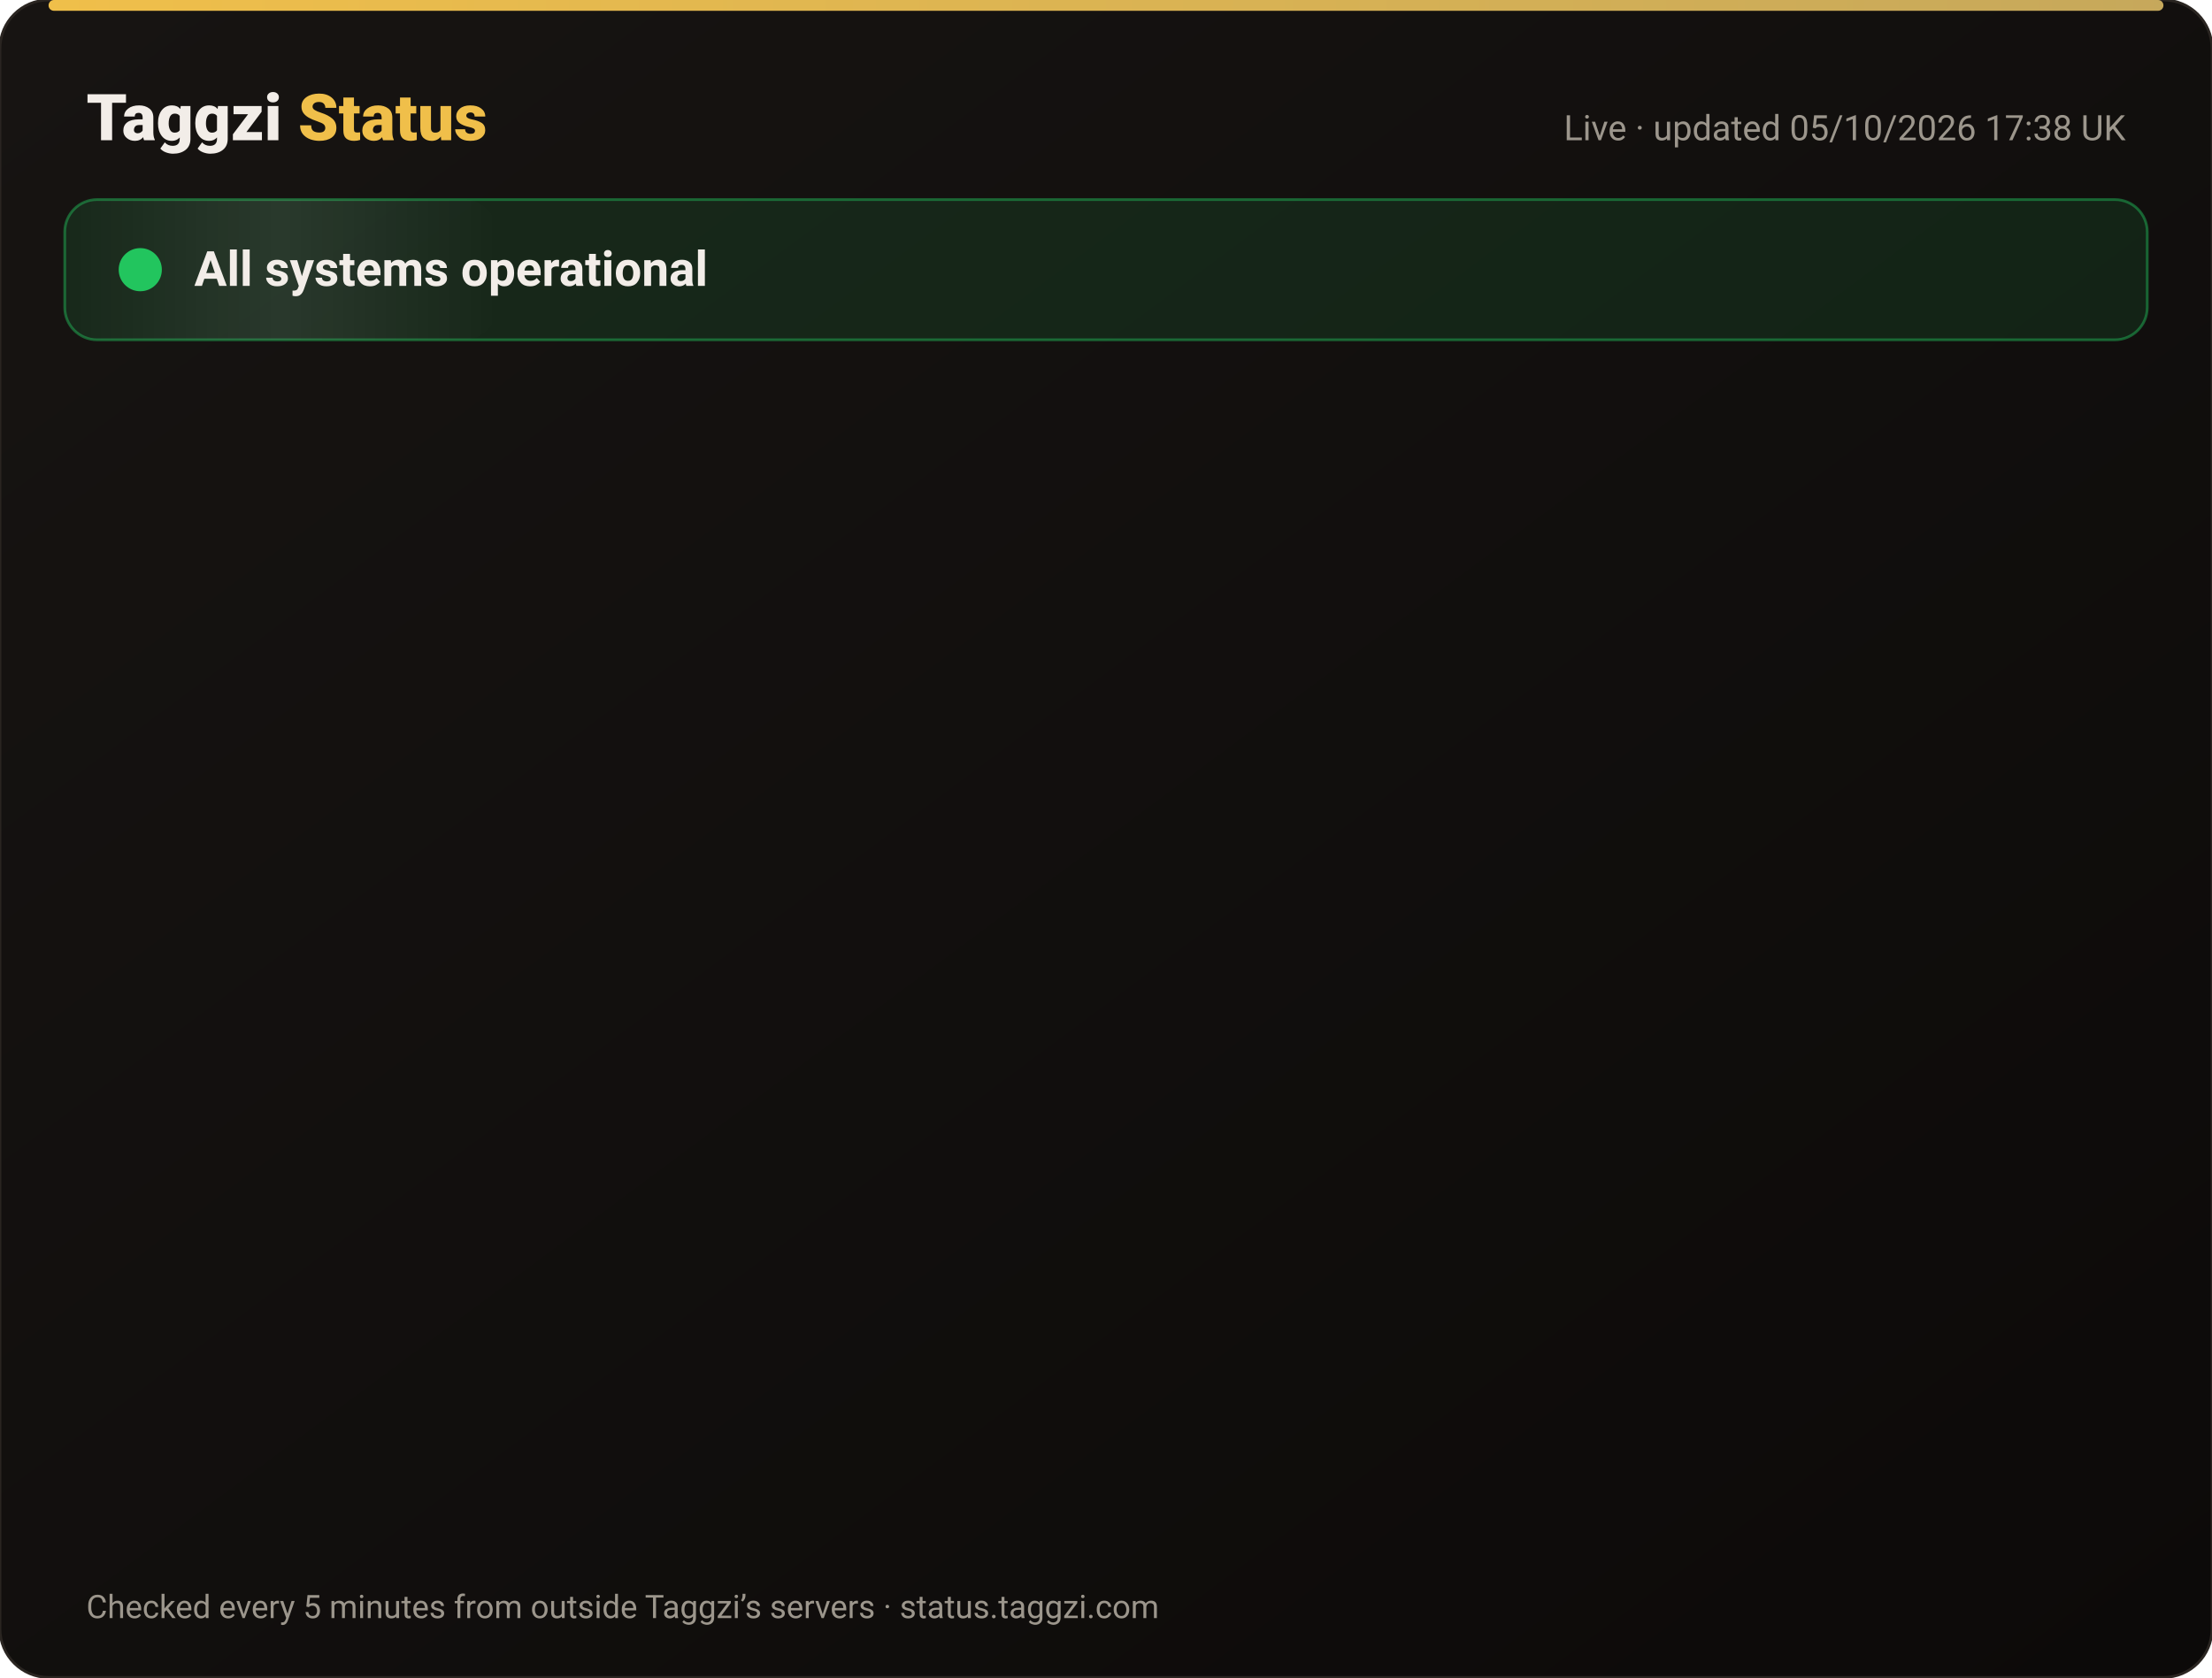
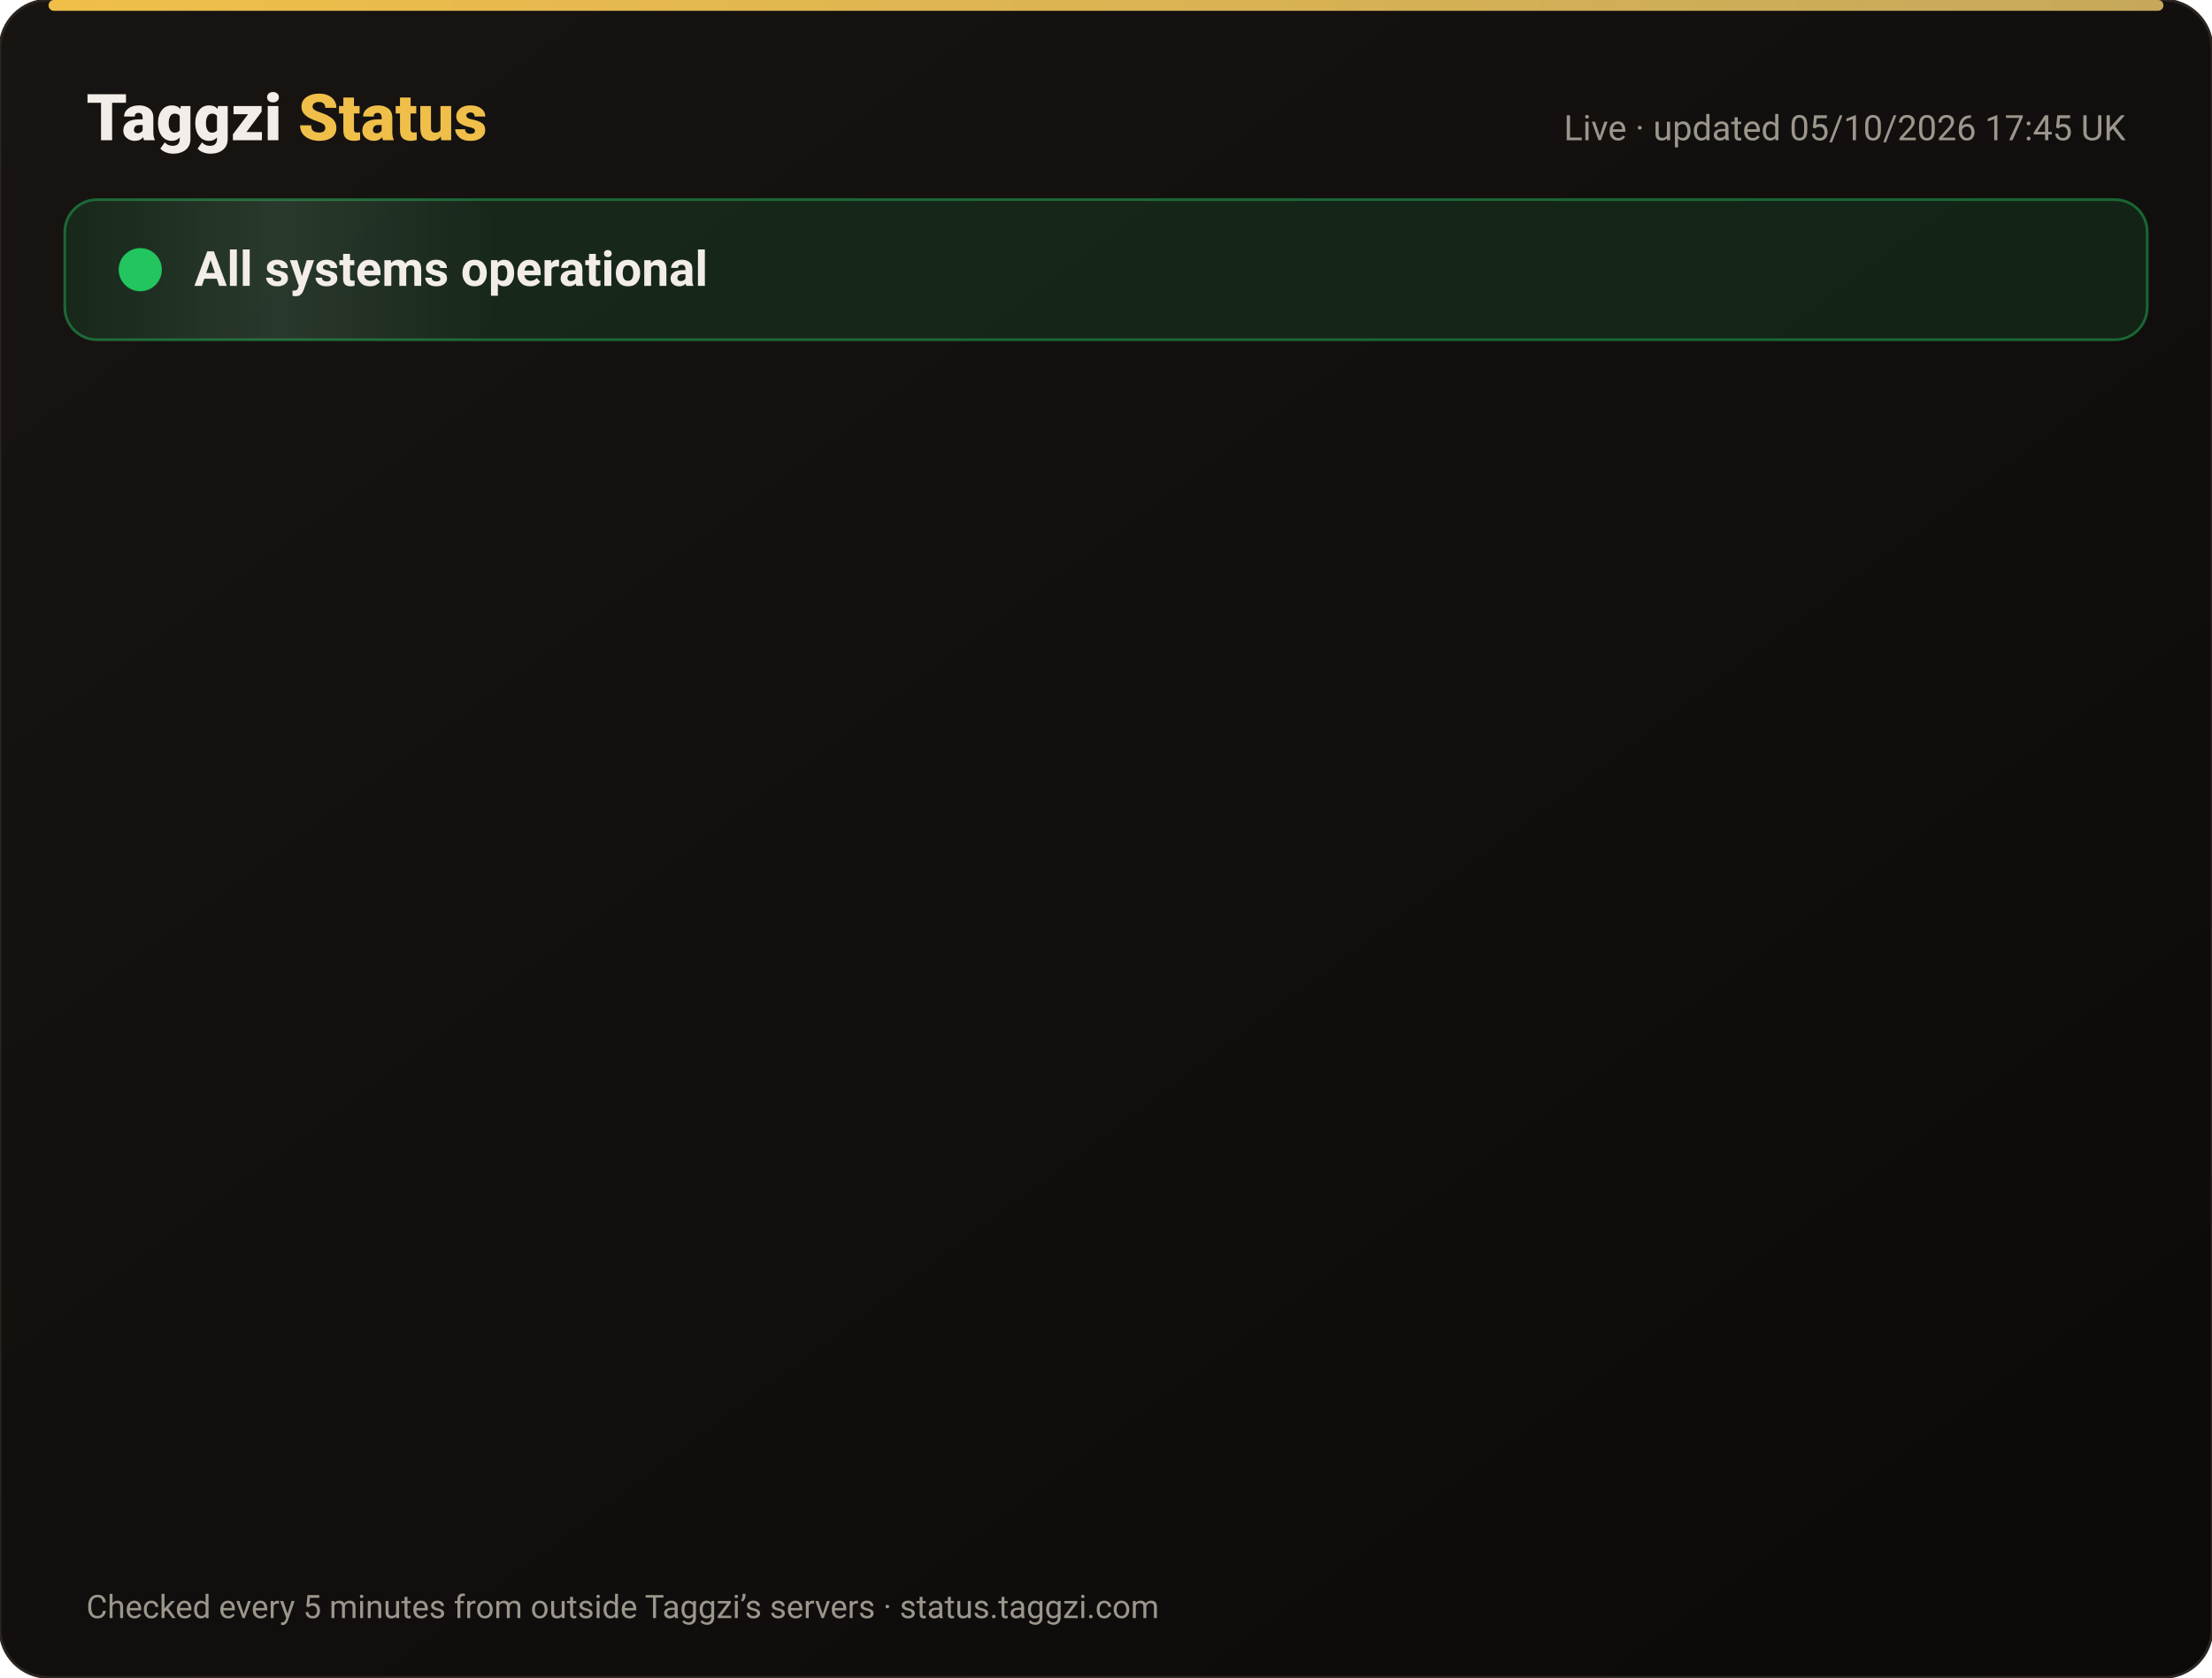
<svg xmlns="http://www.w3.org/2000/svg" width="820" height="622" viewBox="0 0 820 622" font-family="-apple-system,Segoe UI,Roboto,Helvetica,Arial,sans-serif">
  <defs>
    <linearGradient id="bg" x1="0" y1="0" x2="1" y2="1">
      <stop offset="0" stop-color="#171412" />
      <stop offset="1" stop-color="#0C0A09" />
    </linearGradient>
    <linearGradient id="gold" x1="0" x2="1">
      <stop offset="0" stop-color="#F0BF4A" />
      <stop offset="1" stop-color="#c6a85b" />
    </linearGradient>
    <linearGradient id="shine" x1="0" x2="1">
      <stop offset="0" stop-color="#fff" stop-opacity="0" />
      <stop offset=".5" stop-color="#fff" stop-opacity=".08" />
      <stop offset="1" stop-color="#fff" stop-opacity="0" />
    </linearGradient>
  </defs>
  <rect width="820" height="622" rx="18" fill="url(#bg)" stroke="#2a2521" />
  <rect x="18" y="0" width="784" height="4" rx="2" fill="url(#gold)" />
  <text x="32" y="52" font-size="24" font-weight="800" fill="#F2EDE8">Taggzi <tspan fill="#F0BF4A">Status</tspan>
  </text>
-   <text x="788" y="52" font-size="13" fill="#9C968C" text-anchor="end">Live · updated 05/10/2026 17:38 UK</text>
+   <text x="788" y="52" font-size="13" fill="#9C968C" text-anchor="end">Live · updated 05/10/2026 17:45 UK</text>
  <rect x="24" y="74" width="772" height="52" rx="12" fill="#22c55e" fill-opacity=".12" stroke="#22c55e" stroke-opacity=".45" />
  <rect x="24" y="74" width="160" height="52" rx="12" fill="url(#shine)">
    <animate attributeName="x" from="-160" to="820" dur="4s" repeatCount="indefinite" />
  </rect>
  <circle cx="52" cy="100" r="7" fill="#22c55e" />
  <circle cx="52" cy="100" r="7" fill="none" stroke="#22c55e" stroke-width="2">
    <animate attributeName="r" values="7;15;7" dur="2s" repeatCount="indefinite" />
    <animate attributeName="opacity" values=".9;0;.9" dur="2s" repeatCount="indefinite" />
  </circle>
  <text x="72" y="106" font-size="18" font-weight="700" fill="#F2EDE8">All systems operational</text>
  <g opacity="0">
    <animate attributeName="opacity" from="0" to="1" begin="0.00s" dur=".6s" fill="freeze" />
    <line x1="32" y1="188" x2="788" y2="188" stroke="#2a2521" />
    <circle cx="44" cy="166" r="6" fill="#22c55e">
      <animate attributeName="opacity" values="1;.45;1" dur="2.4s" begin="0.00s" repeatCount="indefinite" />
    </circle>
    <text x="62" y="171" font-size="15" font-weight="650" fill="#F2EDE8">Website</text>
    <text x="630" y="171" font-size="13" fill="#9C968C" text-anchor="end">100.00% uptime</text>
    <rect x="648" y="154" width="140" height="24" rx="12" fill="#22c55e" fill-opacity=".14" stroke="#22c55e" stroke-opacity=".5" />
    <text x="718" y="171" font-size="12" font-weight="700" fill="#22c55e" text-anchor="middle">Operational</text>
  </g>
  <g opacity="0">
    <animate attributeName="opacity" from="0" to="1" begin="0.15s" dur=".6s" fill="freeze" />
    <line x1="32" y1="234" x2="788" y2="234" stroke="#2a2521" />
    <circle cx="44" cy="212" r="6" fill="#22c55e">
      <animate attributeName="opacity" values="1;.45;1" dur="2.4s" begin="0.15s" repeatCount="indefinite" />
    </circle>
    <text x="62" y="217" font-size="15" font-weight="650" fill="#F2EDE8">Tag scans</text>
    <text x="630" y="217" font-size="13" fill="#9C968C" text-anchor="end">100.00% uptime</text>
    <rect x="648" y="200" width="140" height="24" rx="12" fill="#22c55e" fill-opacity=".14" stroke="#22c55e" stroke-opacity=".5" />
    <text x="718" y="217" font-size="12" font-weight="700" fill="#22c55e" text-anchor="middle">Operational</text>
  </g>
  <g opacity="0">
    <animate attributeName="opacity" from="0" to="1" begin="0.30s" dur=".6s" fill="freeze" />
    <line x1="32" y1="280" x2="788" y2="280" stroke="#2a2521" />
    <circle cx="44" cy="258" r="6" fill="#22c55e">
      <animate attributeName="opacity" values="1;.45;1" dur="2.4s" begin="0.30s" repeatCount="indefinite" />
    </circle>
    <text x="62" y="263" font-size="15" font-weight="650" fill="#F2EDE8">Manual tag lookup</text>
    <text x="630" y="263" font-size="13" fill="#9C968C" text-anchor="end">100.00% uptime</text>
    <rect x="648" y="246" width="140" height="24" rx="12" fill="#22c55e" fill-opacity=".14" stroke="#22c55e" stroke-opacity=".5" />
    <text x="718" y="263" font-size="12" font-weight="700" fill="#22c55e" text-anchor="middle">Operational</text>
  </g>
  <g opacity="0">
    <animate attributeName="opacity" from="0" to="1" begin="0.45s" dur=".6s" fill="freeze" />
    <line x1="32" y1="326" x2="788" y2="326" stroke="#2a2521" />
    <circle cx="44" cy="304" r="6" fill="#22c55e">
      <animate attributeName="opacity" values="1;.45;1" dur="2.4s" begin="0.45s" repeatCount="indefinite" />
    </circle>
    <text x="62" y="309" font-size="15" font-weight="650" fill="#F2EDE8">App &amp; login</text>
    <text x="630" y="309" font-size="13" fill="#9C968C" text-anchor="end">100.00% uptime</text>
    <rect x="648" y="292" width="140" height="24" rx="12" fill="#22c55e" fill-opacity=".14" stroke="#22c55e" stroke-opacity=".5" />
    <text x="718" y="309" font-size="12" font-weight="700" fill="#22c55e" text-anchor="middle">Operational</text>
  </g>
  <g opacity="0">
    <animate attributeName="opacity" from="0" to="1" begin="0.60s" dur=".6s" fill="freeze" />
    <line x1="32" y1="372" x2="788" y2="372" stroke="#2a2521" />
    <circle cx="44" cy="350" r="6" fill="#22c55e">
      <animate attributeName="opacity" values="1;.45;1" dur="2.4s" begin="0.60s" repeatCount="indefinite" />
    </circle>
    <text x="62" y="355" font-size="15" font-weight="650" fill="#F2EDE8">Community alerts</text>
    <text x="630" y="355" font-size="13" fill="#9C968C" text-anchor="end">100.00% uptime</text>
    <rect x="648" y="338" width="140" height="24" rx="12" fill="#22c55e" fill-opacity=".14" stroke="#22c55e" stroke-opacity=".5" />
    <text x="718" y="355" font-size="12" font-weight="700" fill="#22c55e" text-anchor="middle">Operational</text>
  </g>
  <g opacity="0">
    <animate attributeName="opacity" from="0" to="1" begin="0.75s" dur=".6s" fill="freeze" />
    <line x1="32" y1="418" x2="788" y2="418" stroke="#2a2521" />
    <circle cx="44" cy="396" r="6" fill="#22c55e">
      <animate attributeName="opacity" values="1;.45;1" dur="2.4s" begin="0.75s" repeatCount="indefinite" />
    </circle>
    <text x="62" y="401" font-size="15" font-weight="650" fill="#F2EDE8">Private calling</text>
    <text x="630" y="401" font-size="13" fill="#9C968C" text-anchor="end">100.00% uptime</text>
    <rect x="648" y="384" width="140" height="24" rx="12" fill="#22c55e" fill-opacity=".14" stroke="#22c55e" stroke-opacity=".5" />
    <text x="718" y="401" font-size="12" font-weight="700" fill="#22c55e" text-anchor="middle">Operational</text>
  </g>
  <g opacity="0">
    <animate attributeName="opacity" from="0" to="1" begin="0.90s" dur=".6s" fill="freeze" />
    <line x1="32" y1="464" x2="788" y2="464" stroke="#2a2521" />
    <circle cx="44" cy="442" r="6" fill="#22c55e">
      <animate attributeName="opacity" values="1;.45;1" dur="2.4s" begin="0.90s" repeatCount="indefinite" />
    </circle>
    <text x="62" y="447" font-size="15" font-weight="650" fill="#F2EDE8">Payments</text>
    <text x="630" y="447" font-size="13" fill="#9C968C" text-anchor="end">100.00% uptime</text>
    <rect x="648" y="430" width="140" height="24" rx="12" fill="#22c55e" fill-opacity=".14" stroke="#22c55e" stroke-opacity=".5" />
    <text x="718" y="447" font-size="12" font-weight="700" fill="#22c55e" text-anchor="middle">Operational</text>
  </g>
  <g opacity="0">
    <animate attributeName="opacity" from="0" to="1" begin="1.05s" dur=".6s" fill="freeze" />
    <line x1="32" y1="510" x2="788" y2="510" stroke="#2a2521" />
    <circle cx="44" cy="488" r="6" fill="#22c55e">
      <animate attributeName="opacity" values="1;.45;1" dur="2.4s" begin="1.05s" repeatCount="indefinite" />
    </circle>
    <text x="62" y="493" font-size="15" font-weight="650" fill="#F2EDE8">Email &amp; support</text>
    <text x="630" y="493" font-size="13" fill="#9C968C" text-anchor="end">100.00% uptime</text>
    <rect x="648" y="476" width="140" height="24" rx="12" fill="#22c55e" fill-opacity=".14" stroke="#22c55e" stroke-opacity=".5" />
    <text x="718" y="493" font-size="12" font-weight="700" fill="#22c55e" text-anchor="middle">Operational</text>
  </g>
  <g opacity="0">
    <animate attributeName="opacity" from="0" to="1" begin="1.20s" dur=".6s" fill="freeze" />
    <line x1="32" y1="556" x2="788" y2="556" stroke="#2a2521" />
    <circle cx="44" cy="534" r="6" fill="#22c55e">
      <animate attributeName="opacity" values="1;.45;1" dur="2.4s" begin="1.20s" repeatCount="indefinite" />
    </circle>
    <text x="62" y="539" font-size="15" font-weight="650" fill="#F2EDE8">Secure connection (SSL)</text>
    <text x="630" y="539" font-size="13" fill="#9C968C" text-anchor="end">100.00% uptime</text>
    <rect x="648" y="522" width="140" height="24" rx="12" fill="#22c55e" fill-opacity=".14" stroke="#22c55e" stroke-opacity=".5" />
    <text x="718" y="539" font-size="12" font-weight="700" fill="#22c55e" text-anchor="middle">Operational</text>
  </g>
  <text x="32" y="600" font-size="12" fill="#9C968C">Checked every 5 minutes from outside Taggzi’s servers · status.taggzi.com</text>
</svg>
